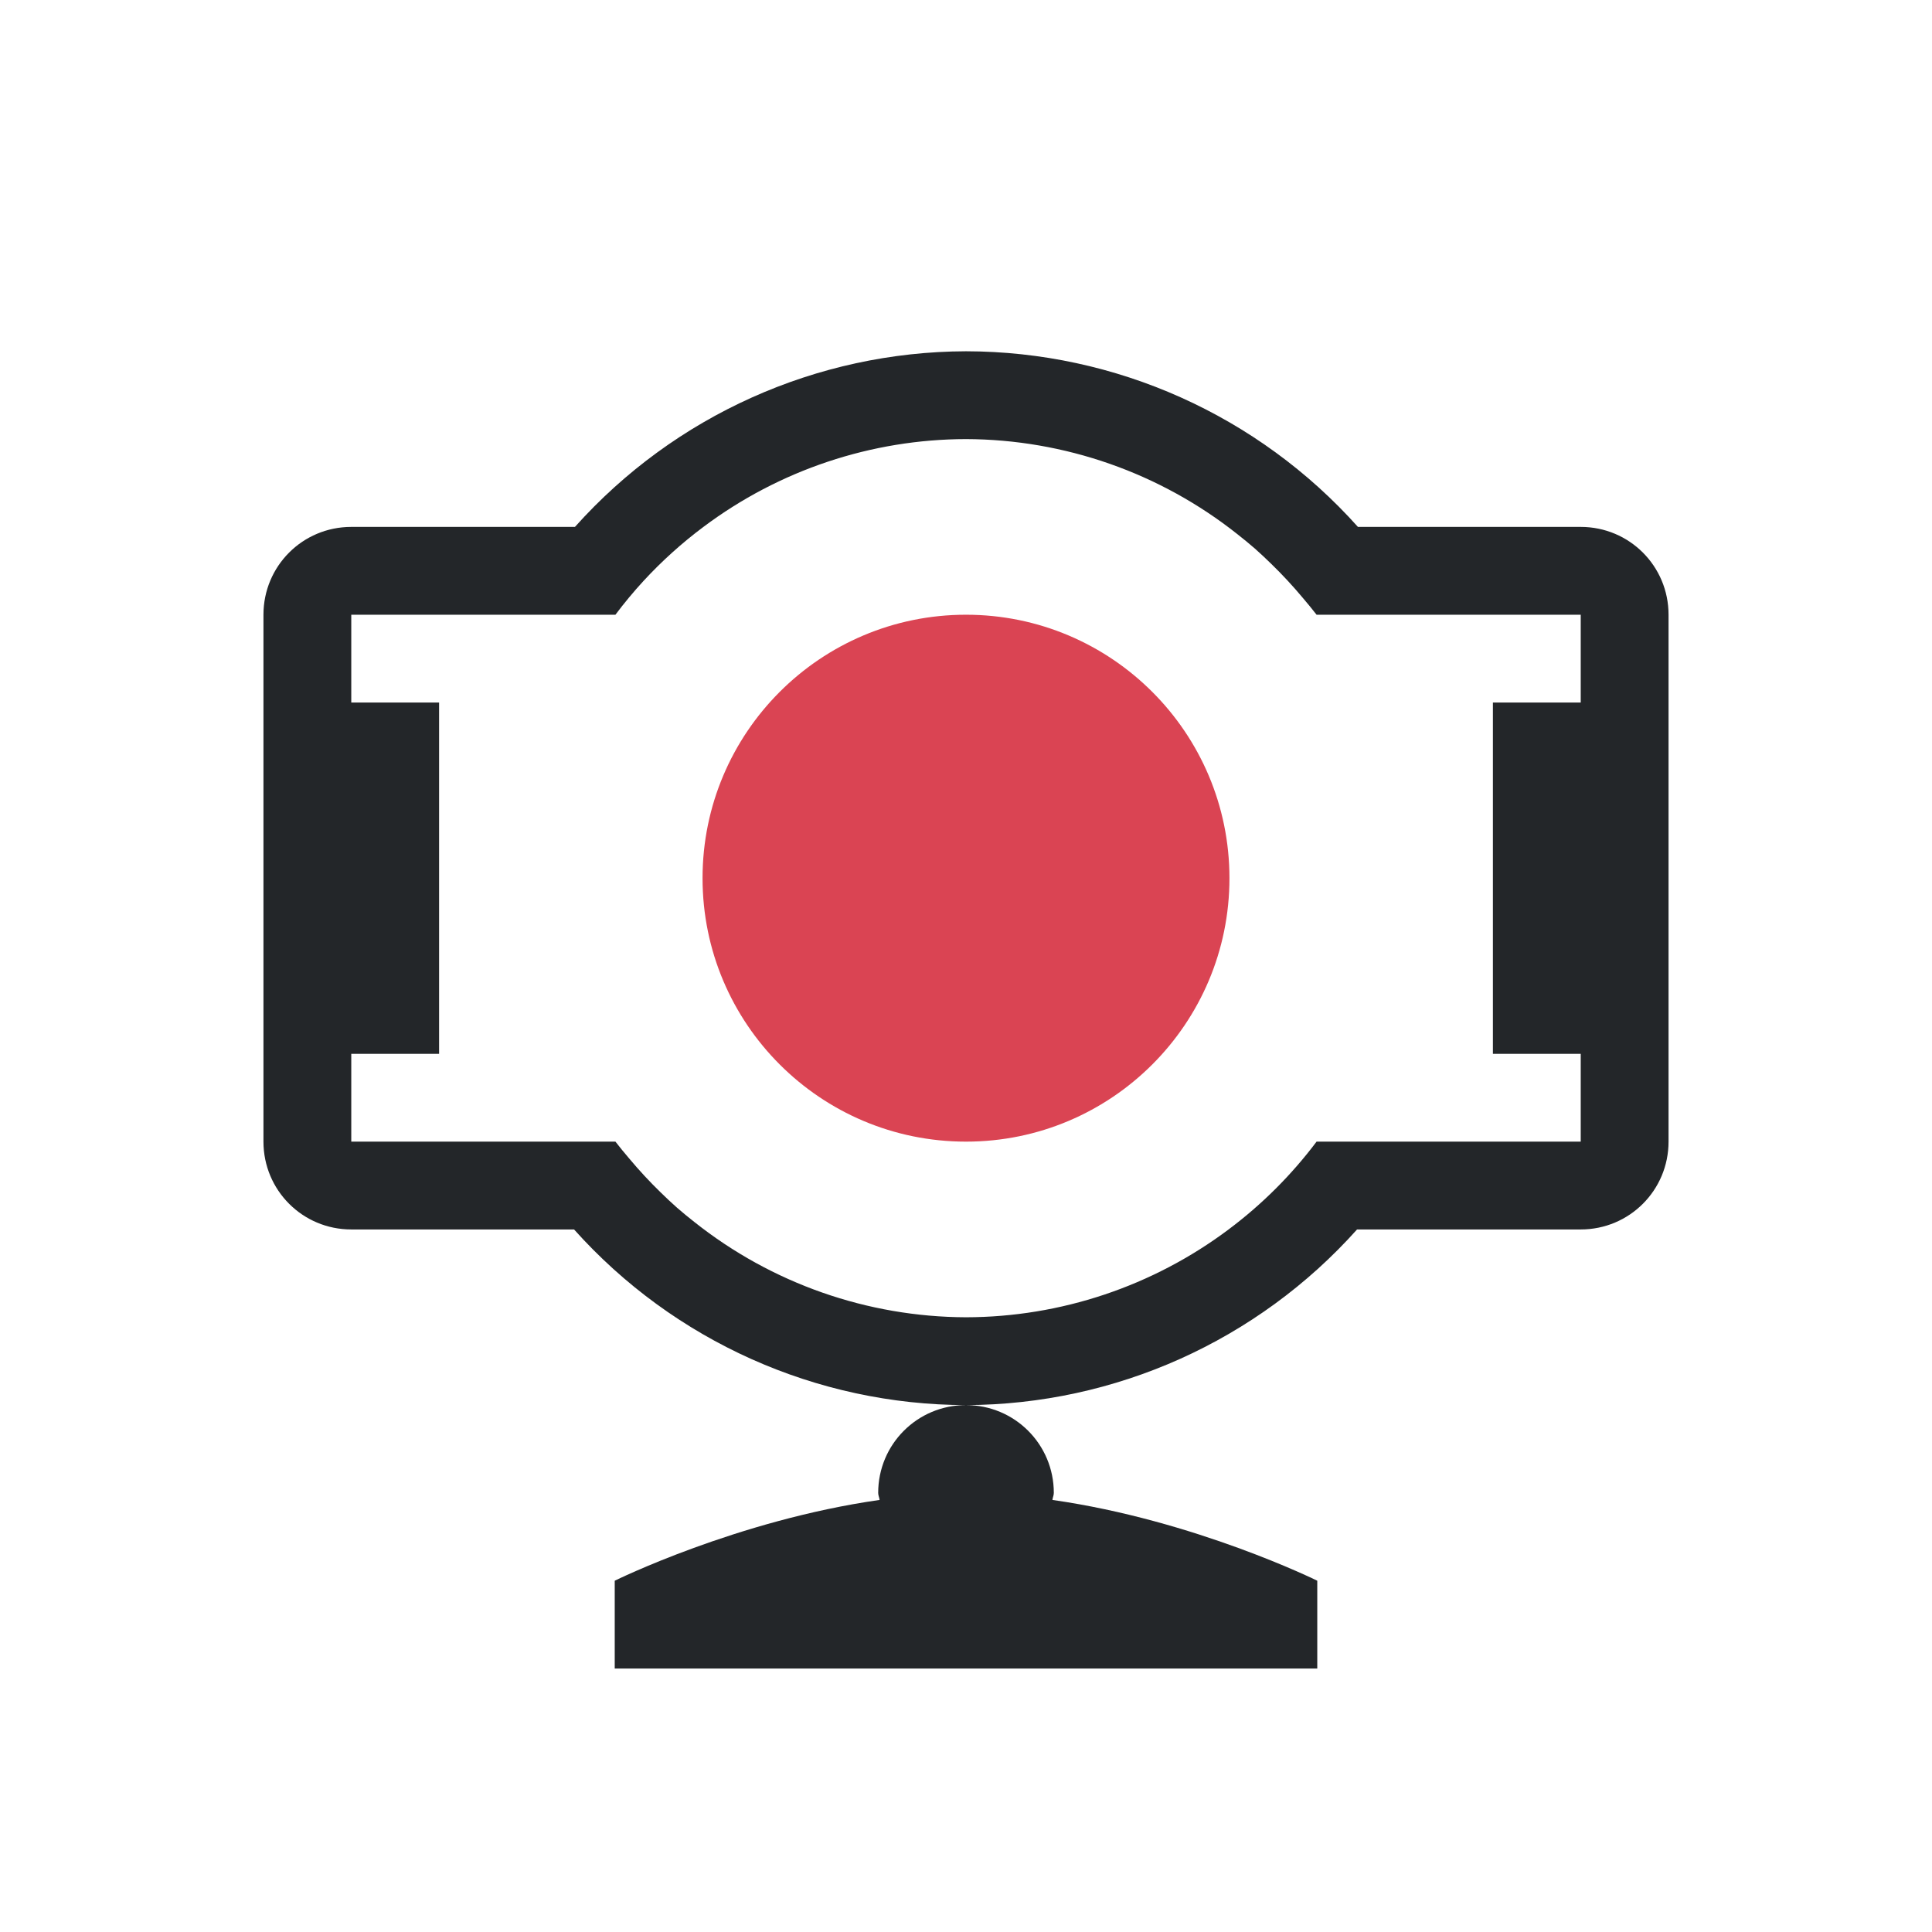
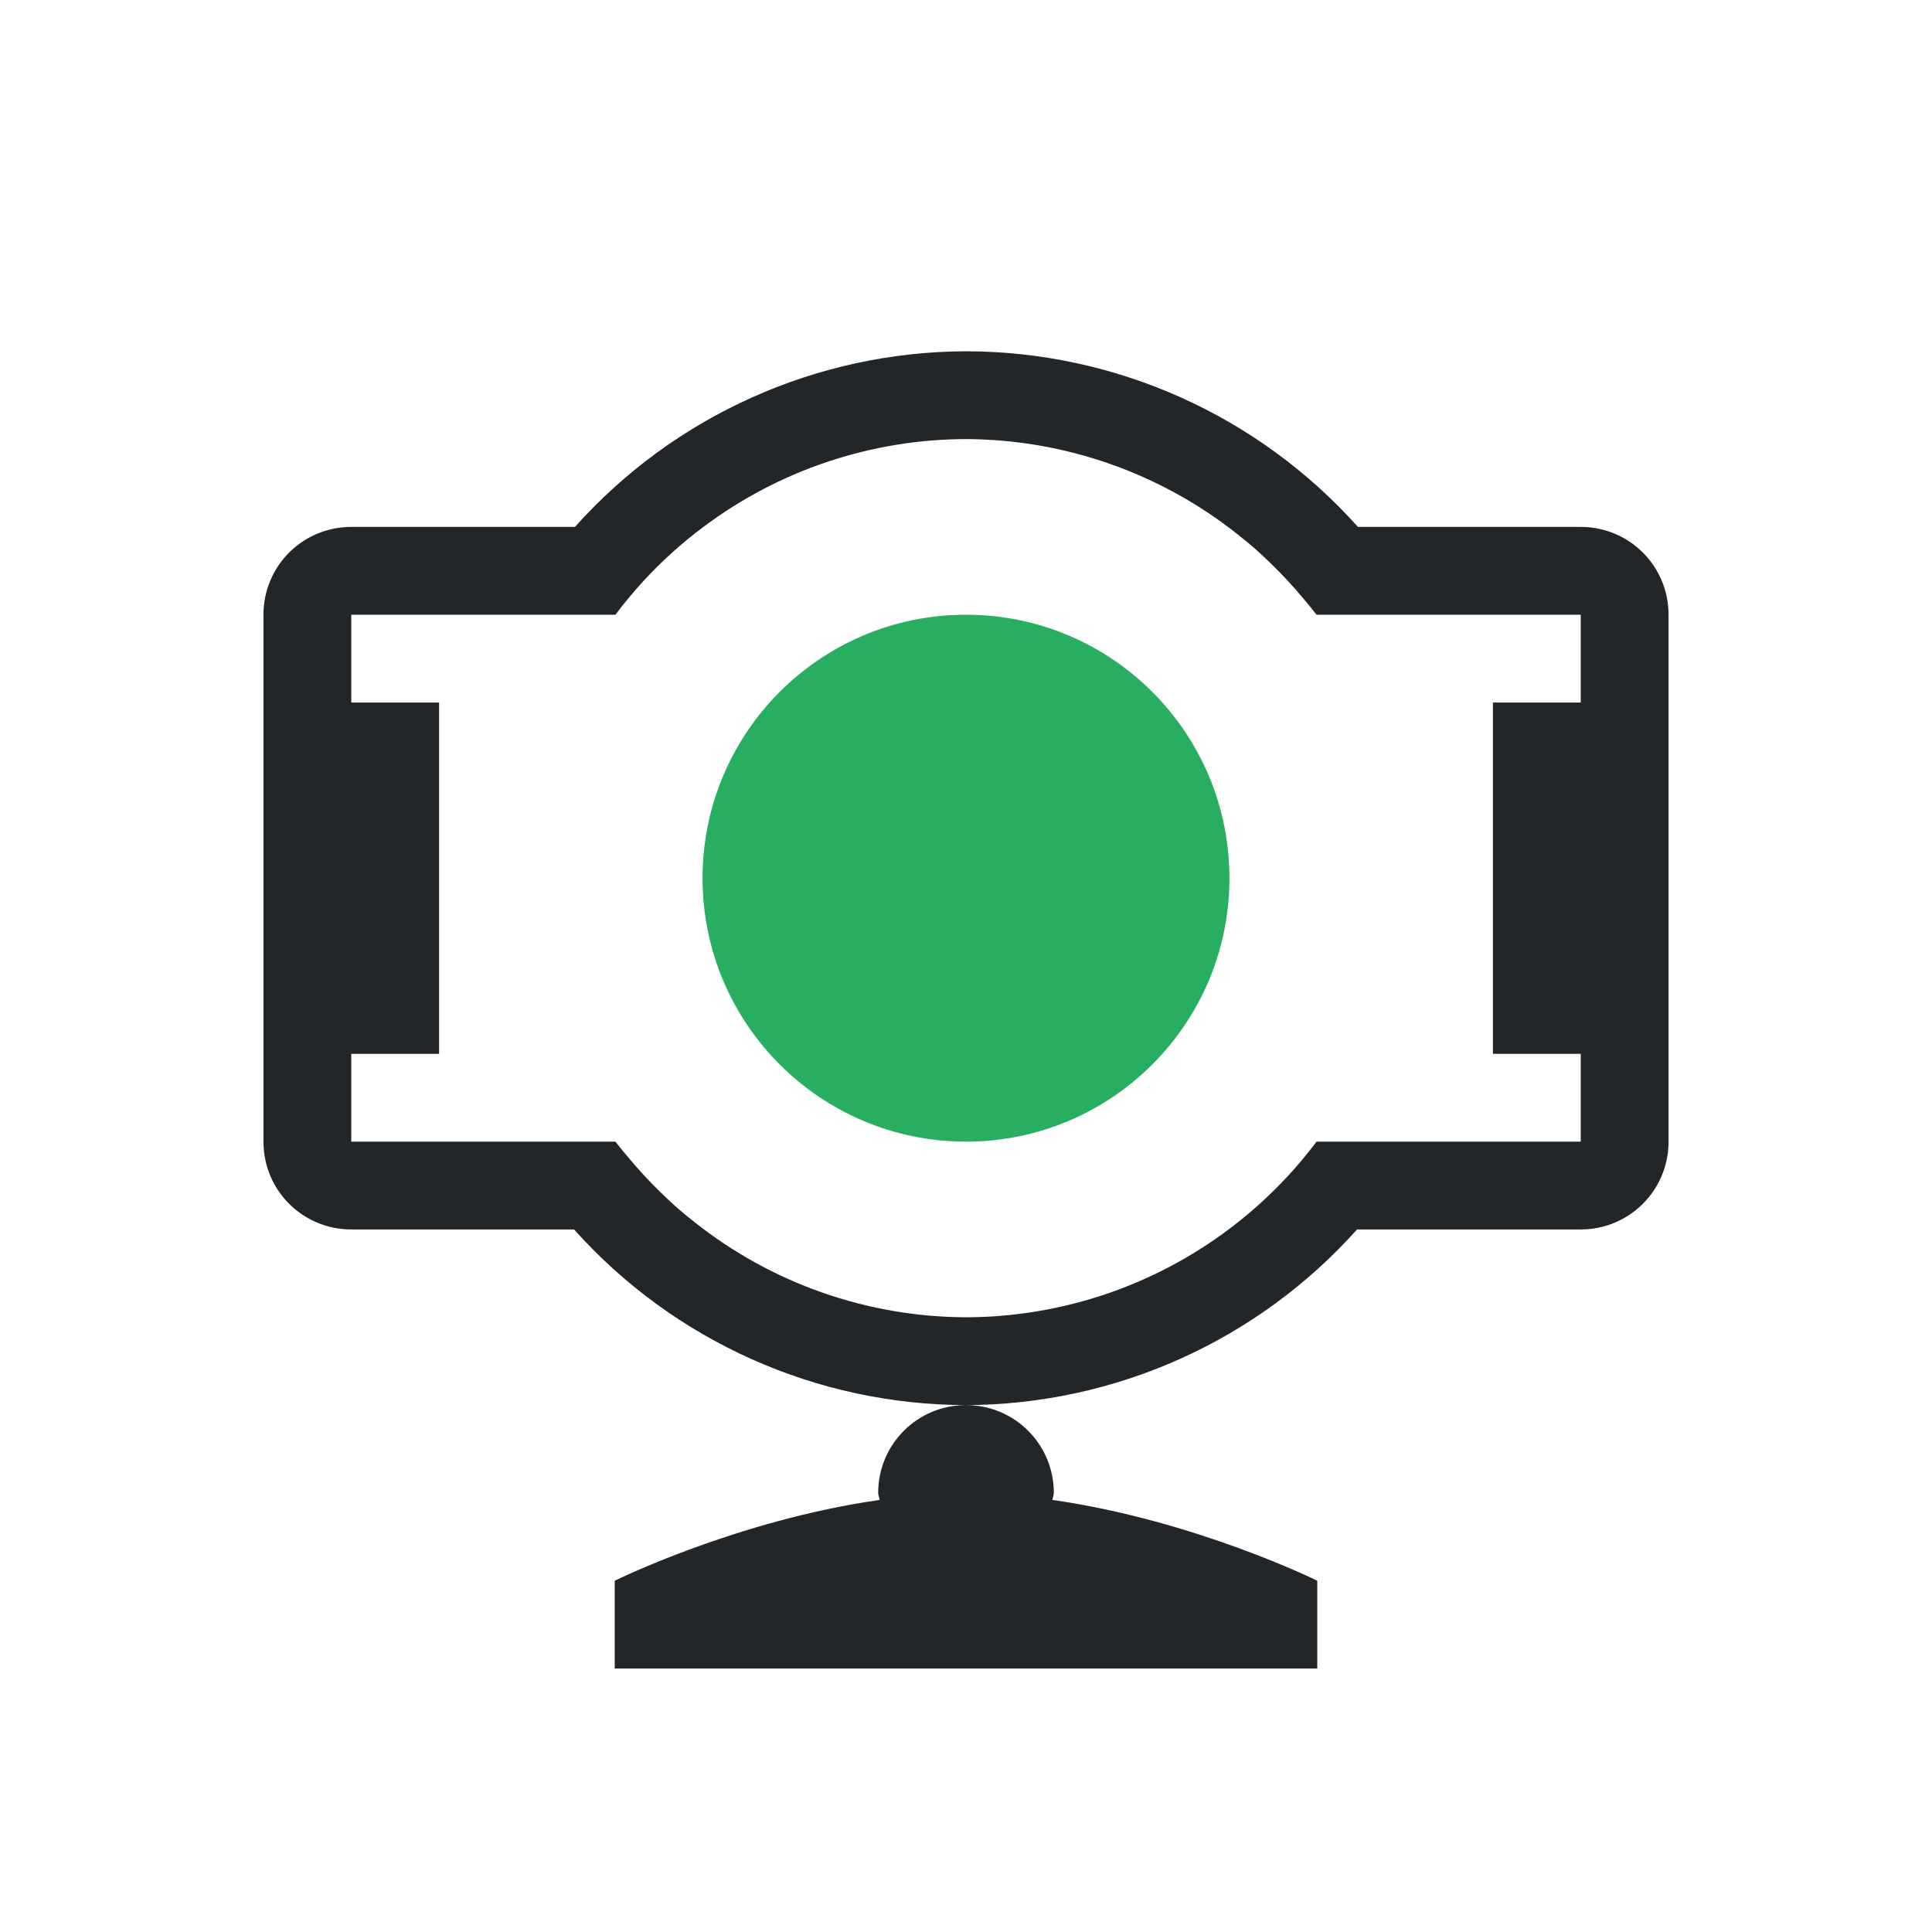
<svg xmlns="http://www.w3.org/2000/svg" viewBox="0 0 22 22">
  <defs id="defs3051">
    <style type="text/css" id="current-color-scheme">
      .ColorScheme-Text {
        color:#232629;
      }
-       .ColorScheme-NegativeText {
-         color:#da4453;
+       .ColorScheme-PositiveText {
+         color:#27ae60;
      }
      </style>
  </defs>
  <path style="fill:currentColor;fill-opacity:1;stroke:none" d="M 11 4 A 6 6 0 0 0 6.547 6 L 4 6 C 3.446 6 3 6.446 3 7 L 3 13 C 3 13.554 3.446 14 4 14 L 6.537 14 A 6 6 0 0 0 11 16 A 6 6 0 0 0 15.453 14 L 18 14 C 18.554 14 19 13.554 19 13 L 19 7 C 19 6.446 18.554 6 18 6 L 15.463 6 A 6 6 0 0 0 11 4 z M 11 16 C 10.446 16 10 16.446 10 17 C 10 17.028 10.013 17.052 10.016 17.08 C 8.394 17.311 7 18 7 18 L 7 19 L 15 19 L 15 18 C 15 18 13.606 17.311 11.984 17.08 C 11.987 17.052 12 17.028 12 17 C 12 16.446 11.554 16 11 16 z M 11 5 A 5 5 0 0 1 14.092 6.084 A 5 5 0 0 1 14.291 6.248 A 5 5 0 0 1 14.475 6.42 A 5 5 0 0 1 14.658 6.607 A 5 5 0 0 1 14.836 6.809 A 5 5 0 0 1 14.992 7 L 16.189 7 L 18 7 L 18 8 L 17 8 L 17 12 L 18 12 L 18 13 L 16.188 13 L 14.992 13 A 5 5 0 0 1 13.99 14 A 5 5 0 0 1 11 15 A 5 5 0 0 1 7.908 13.916 A 5 5 0 0 1 7.709 13.752 A 5 5 0 0 1 7.525 13.58 A 5 5 0 0 1 7.342 13.393 A 5 5 0 0 1 7.164 13.191 A 5 5 0 0 1 7.008 13 L 5.811 13 L 4 13 L 4 12 L 5 12 L 5 8 L 4 8 L 4 7 L 5.812 7 L 7.008 7 A 5 5 0 0 1 7.328 6.615 A 5 5 0 0 1 8.01 6 A 5 5 0 0 1 11 5 z " class="ColorScheme-Text" />
-   <path style="fill:currentColor;fill-opacity:1;stroke:none" class="ColorScheme-NegativeText" d="M 11 7 A 3 3 0 0 0 8 10 A 3 3 0 0 0 11 13 A 3 3 0 0 0 14 10 A 3 3 0 0 0 11 7 z " />
+   <path style="fill:currentColor;fill-opacity:1;stroke:none" class="ColorScheme-PositiveText" d="M 11 7 A 3 3 0 0 0 8 10 A 3 3 0 0 0 11 13 A 3 3 0 0 0 14 10 A 3 3 0 0 0 11 7 z " />
</svg>
